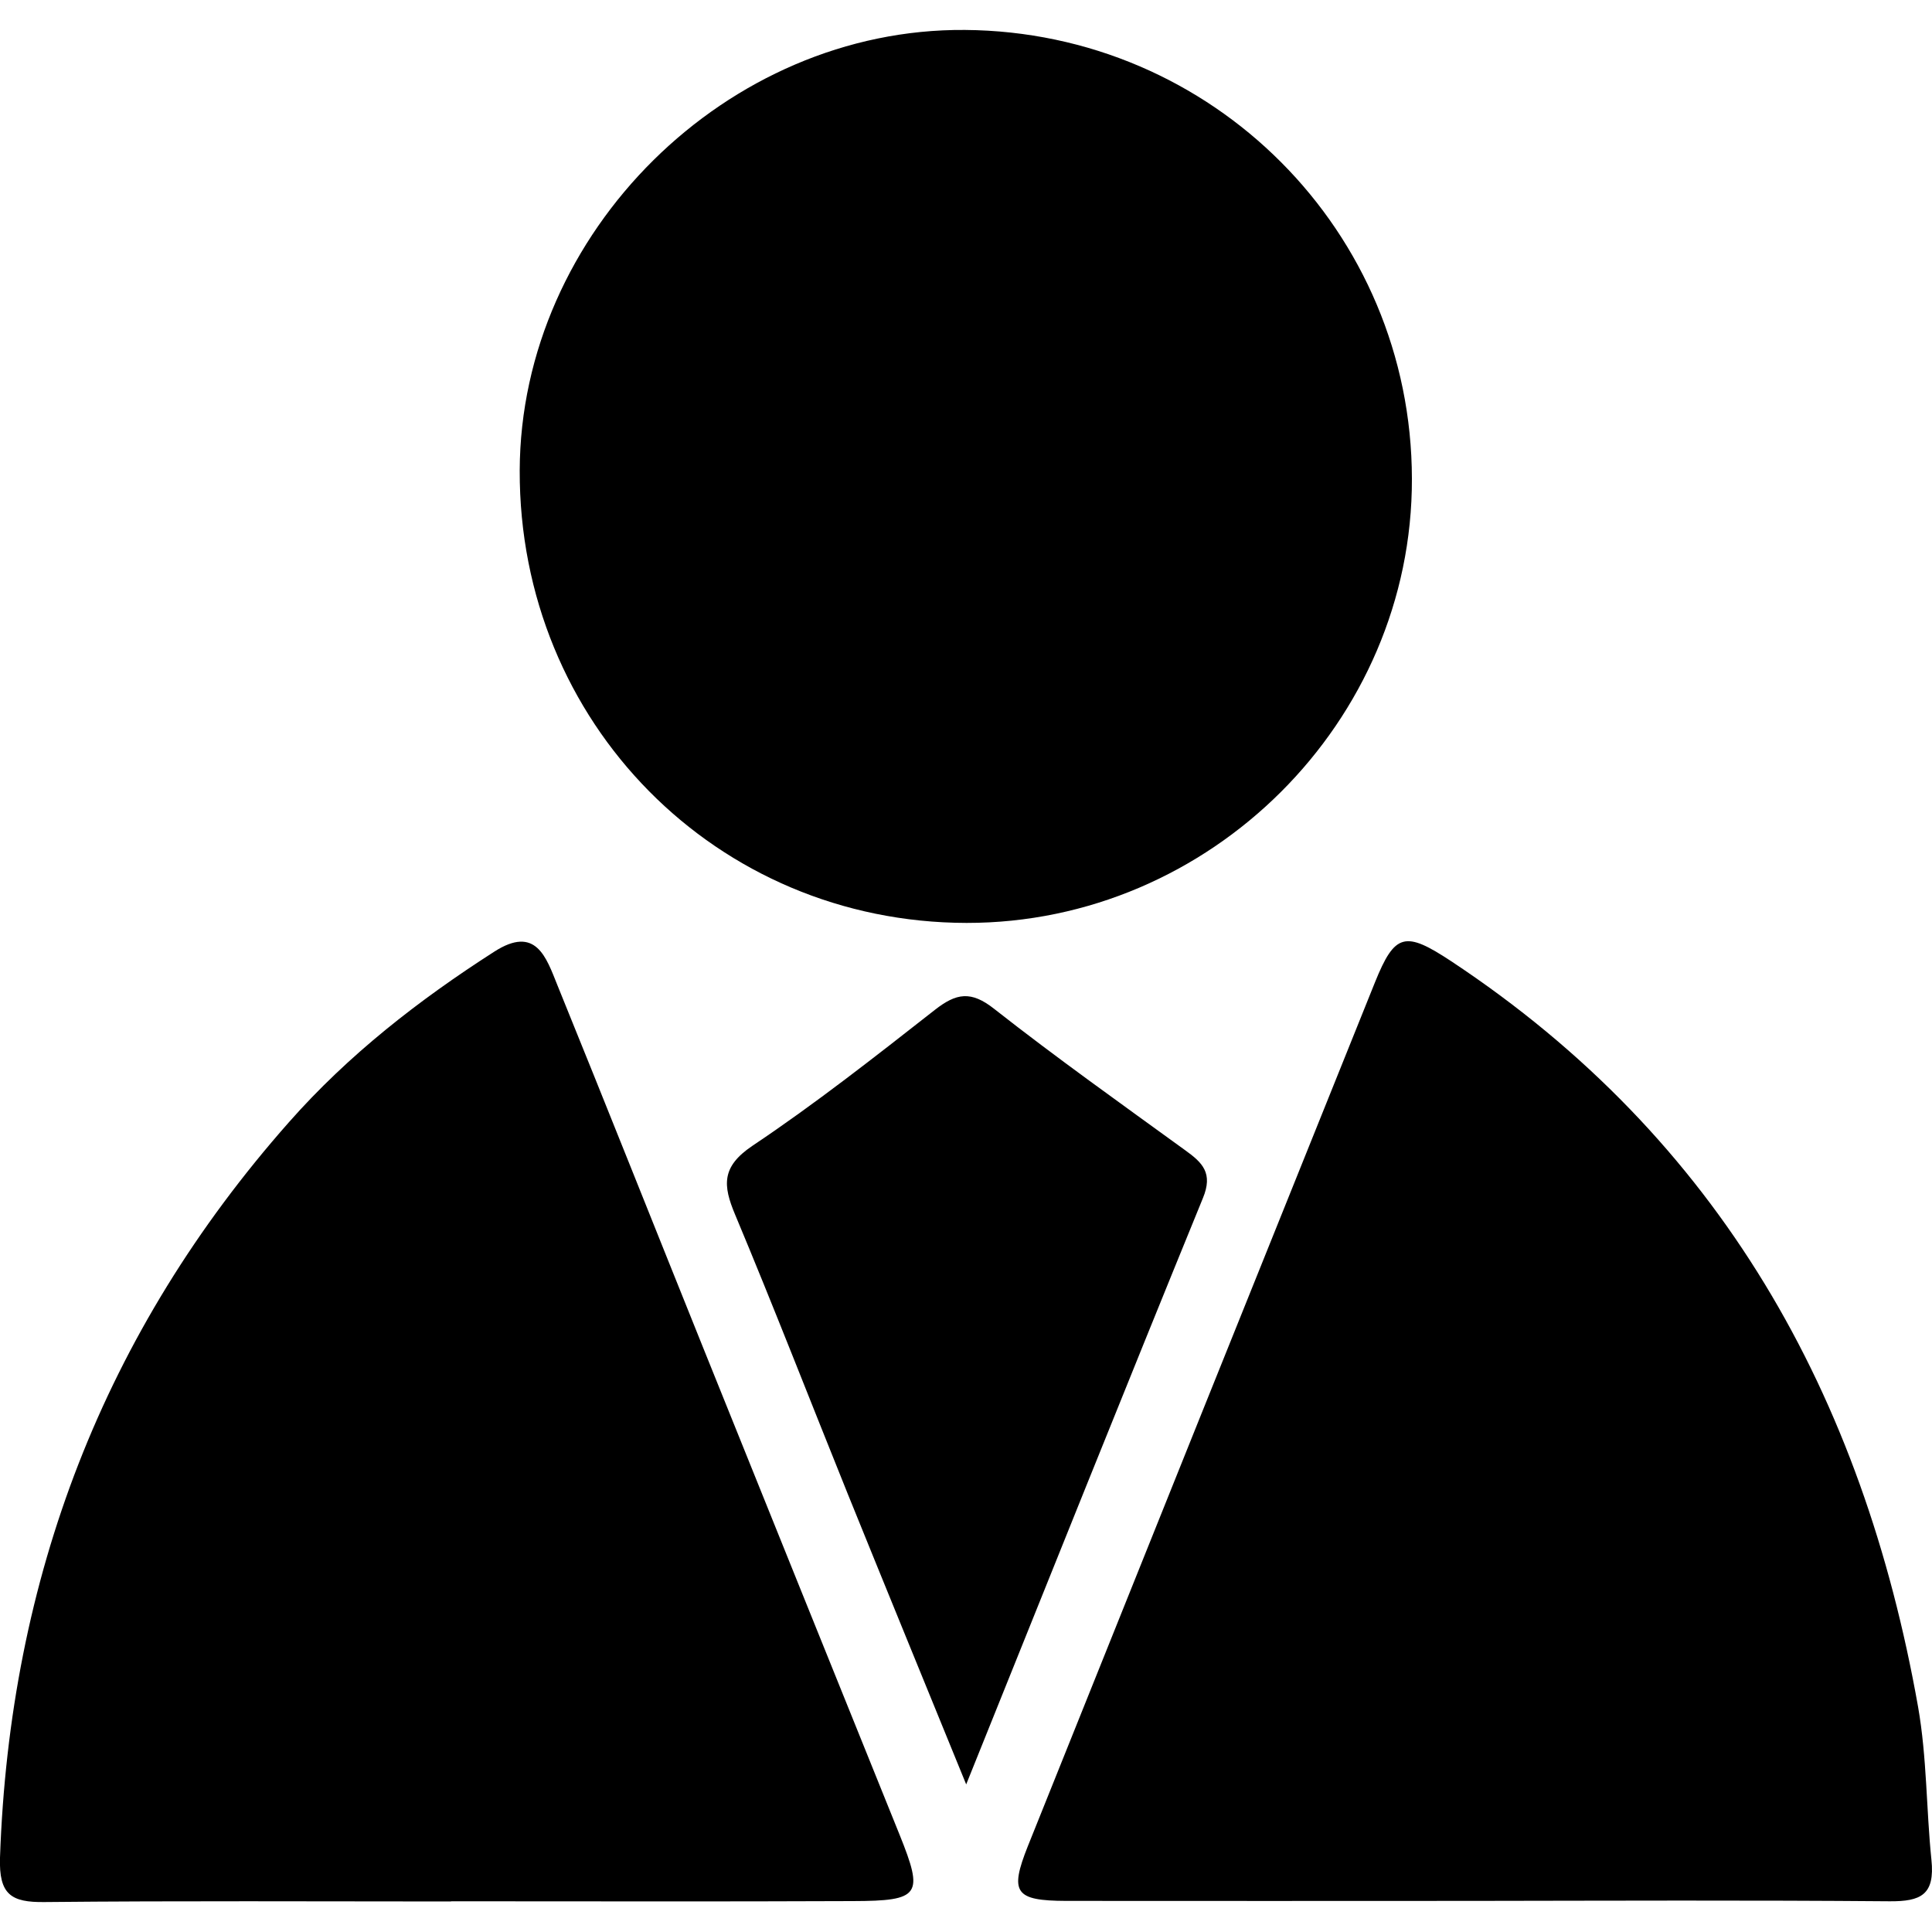
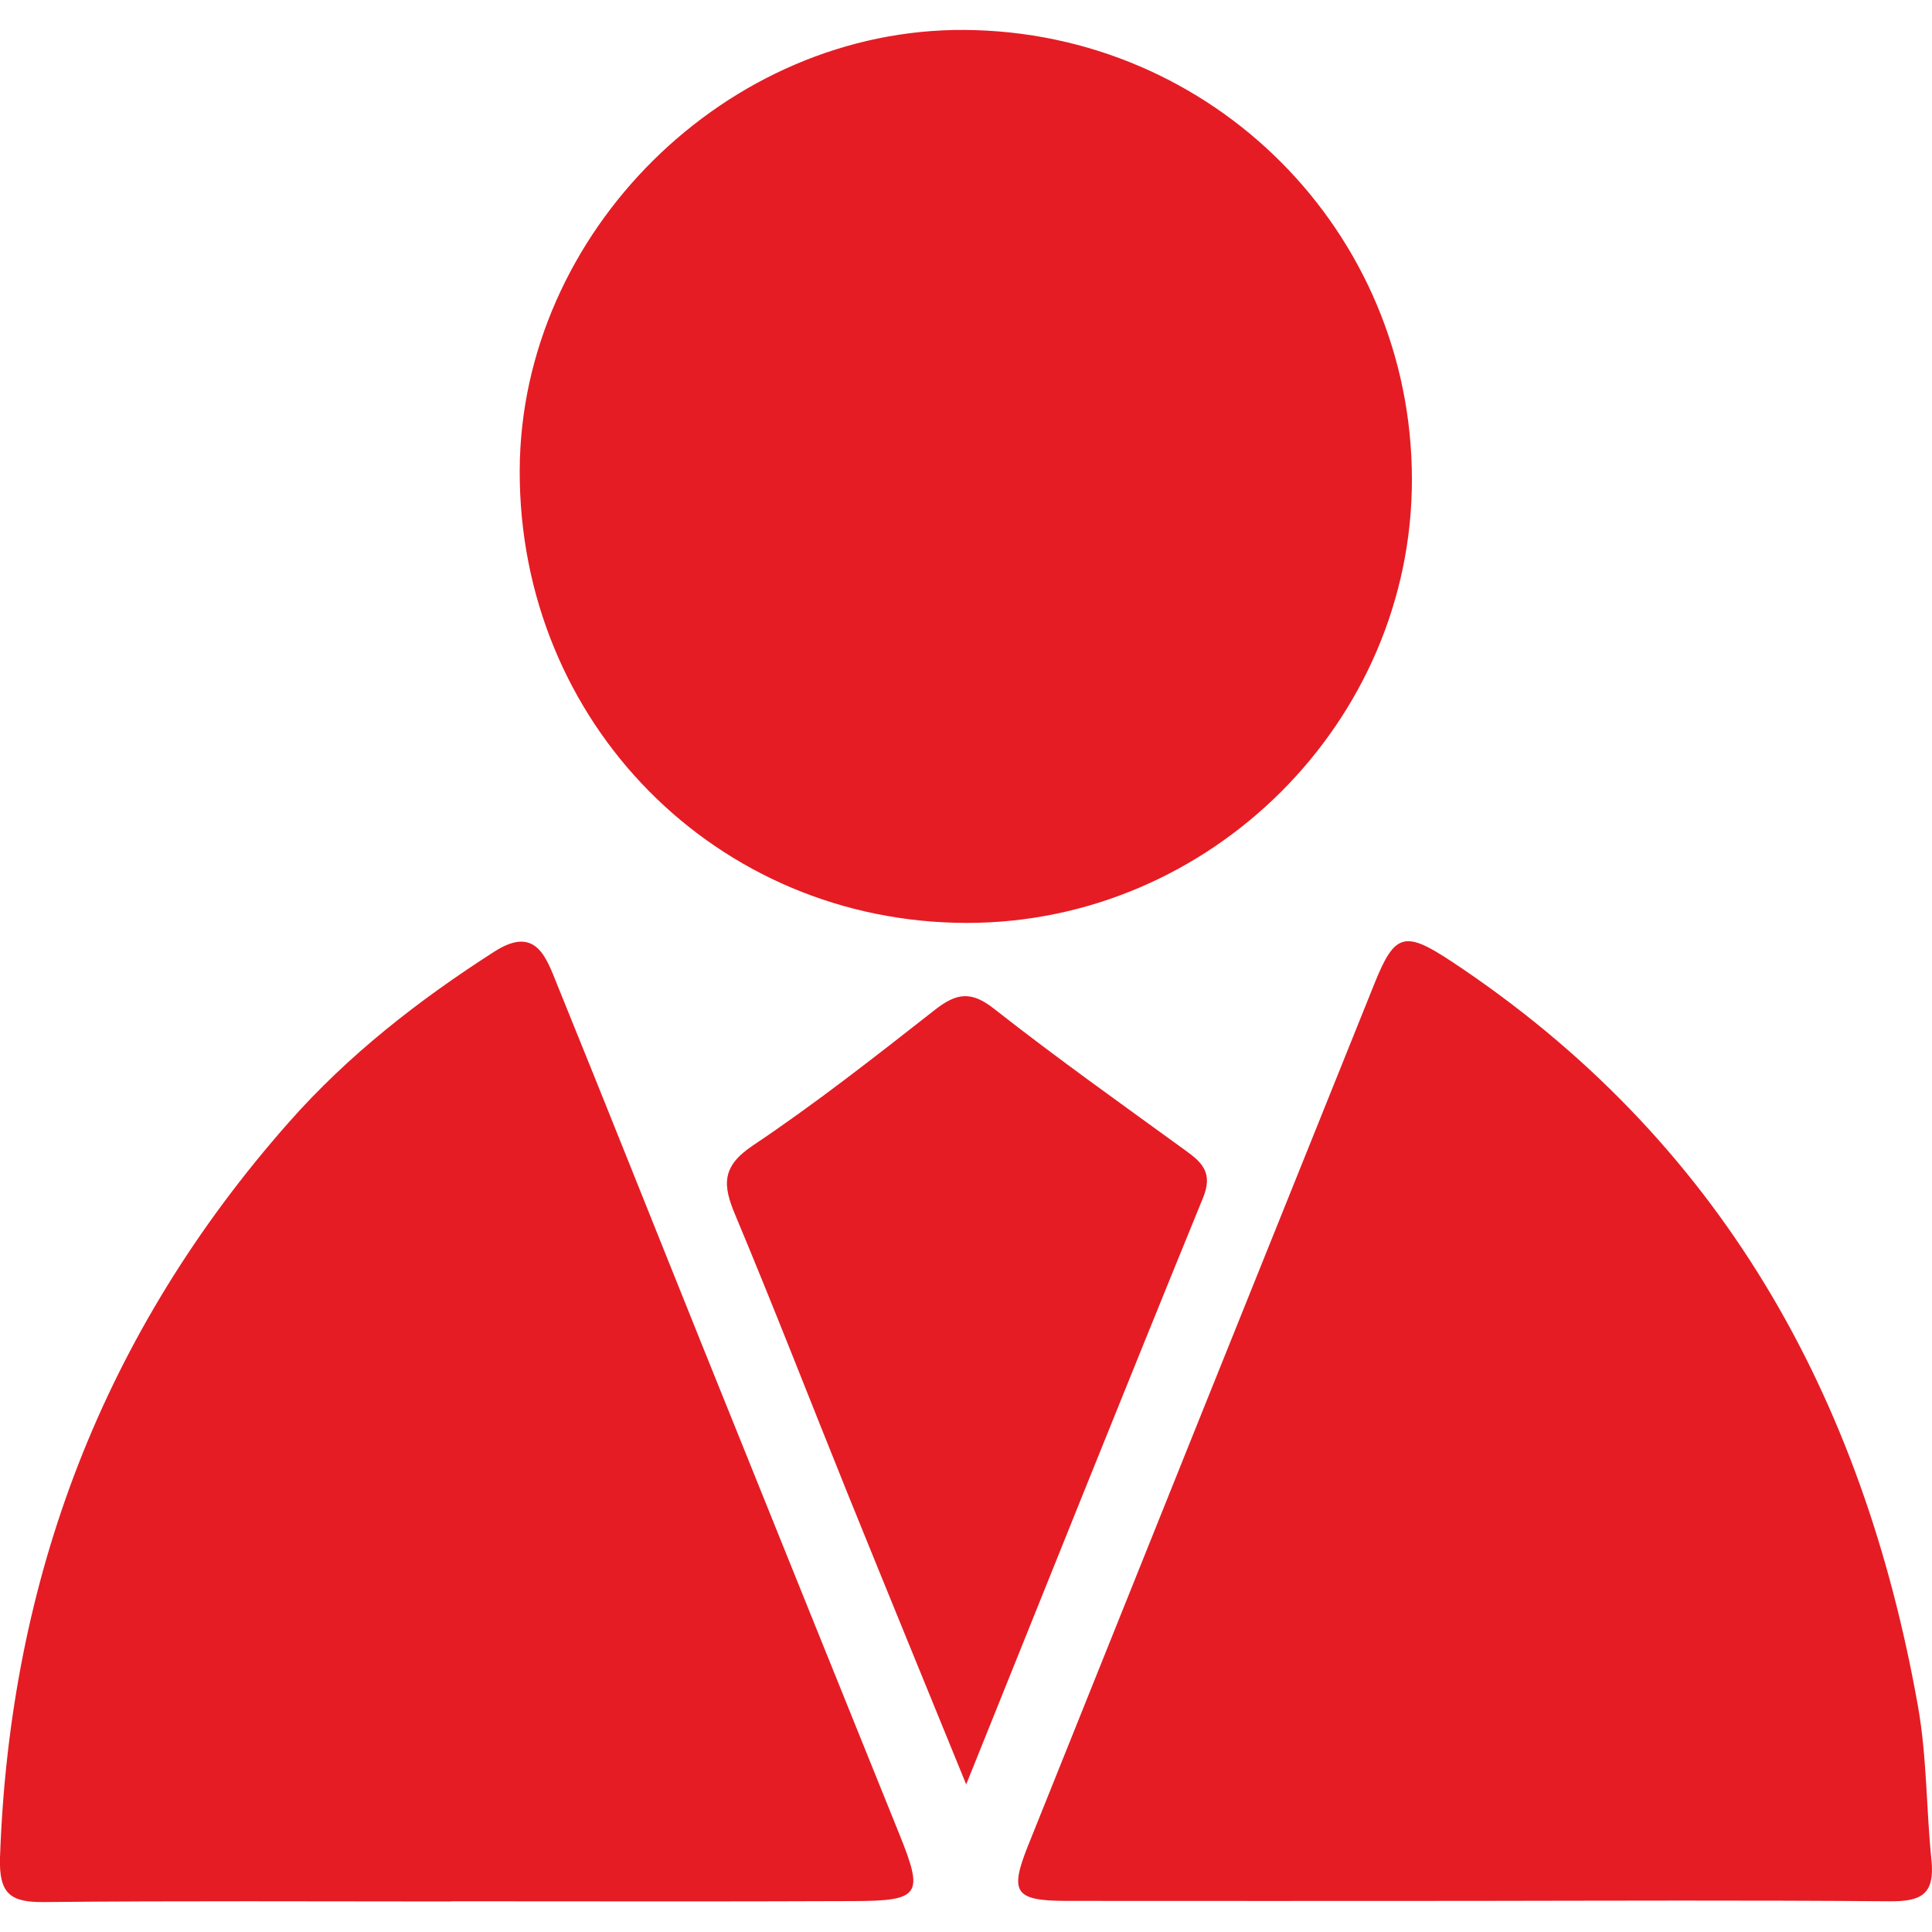
- <svg xmlns="http://www.w3.org/2000/svg" height="1000" width="1000">
-   <glyph glyph-name="user-suited" unicode="" horiz-adv-x="1000" />
-   <path d="M500.3 477.7c-129.5-0.2-231.7-103.6-231.3-234.2 0.4-123.2 107.3-229 230.5-228 128.2 1 231.1 104.3 231.3 232.3 0.3 125.7-104.3 230-230.5 229.9z m-266.8 506.5c-70.2 0-140.4-0.4-210.5 0.3-17.2 0.2-23.6-3.8-23-23 5-144.7 53.6-272.1 149.6-380.7 30.7-34.8 67.2-63.2 106.2-88.2 21.6-13.9 26.9 2.9 32.7 17.3 25.4 62.5 50.3 125.2 75.5 187.8 33.8 84 67.7 167.9 101.6 251.9 12.6 31.3 10.8 34.3-24.2 34.4-69.3 0.3-138.6 0.1-207.9 0.1v0.1z m528.9-0.3c-70.2 0-140.4 0.1-210.6 0-26.4-0.1-29.4-4.2-19.8-28.3 59.8-149.1 119.7-298.2 179.7-447.2 10.3-25.5 15.6-26.6 39.4-10.9 139.1 92 213.1 224.7 241.7 386 4.6 26.3 4.2 52.8 6.9 79.1 1.9 18.2-5.5 21.6-21.6 21.5-71.9-0.6-143.8-0.3-215.7-0.2z m-262.3-60.3c-22.2-54.4-41.8-102.2-61.2-150.1-19.5-48.3-38.3-96.8-58.4-144.8-6.4-15.2-7.1-24.8 8.9-35.6 32.6-21.8 63.6-46.2 94.5-70.4 11.1-8.7 18.7-10 30.7-0.5 32.2 25.3 65.7 49.1 98.9 73.2 8.9 6.4 14.5 11.8 9.1 24.8-40.3 98.6-79.9 197.6-122.5 303.4z" />
+ <svg xmlns="http://www.w3.org/2000/svg" height="1000" width="1000" version="1.1" id="svg10">
+   <defs id="defs14" />
+   <glyph glyph-name="user-suited" unicode="" horiz-adv-x="1000" id="glyph6" />
+   <path d="M500.3 477.7c-129.5-0.2-231.7-103.6-231.3-234.2 0.4-123.2 107.3-229 230.5-228 128.2 1 231.1 104.3 231.3 232.3 0.3 125.7-104.3 230-230.5 229.9z m-266.8 506.5c-70.2 0-140.4-0.4-210.5 0.3-17.2 0.2-23.6-3.8-23-23 5-144.7 53.6-272.1 149.6-380.7 30.7-34.8 67.2-63.2 106.2-88.2 21.6-13.9 26.9 2.9 32.7 17.3 25.4 62.5 50.3 125.2 75.5 187.8 33.8 84 67.7 167.9 101.6 251.9 12.6 31.3 10.8 34.3-24.2 34.4-69.3 0.3-138.6 0.1-207.9 0.1v0.1z m528.9-0.3c-70.2 0-140.4 0.1-210.6 0-26.4-0.1-29.4-4.2-19.8-28.3 59.8-149.1 119.7-298.2 179.7-447.2 10.3-25.5 15.6-26.6 39.4-10.9 139.1 92 213.1 224.7 241.7 386 4.6 26.3 4.2 52.8 6.9 79.1 1.9 18.2-5.5 21.6-21.6 21.5-71.9-0.6-143.8-0.3-215.7-0.2z m-262.3-60.3c-22.2-54.4-41.8-102.2-61.2-150.1-19.5-48.3-38.3-96.8-58.4-144.8-6.4-15.2-7.1-24.8 8.9-35.6 32.6-21.8 63.6-46.2 94.5-70.4 11.1-8.7 18.7-10 30.7-0.5 32.2 25.3 65.7 49.1 98.9 73.2 8.9 6.4 14.5 11.8 9.1 24.8-40.3 98.6-79.9 197.6-122.5 303.4z" id="path8" style="fill:#e51c24;fill-opacity:1" />
</svg>
